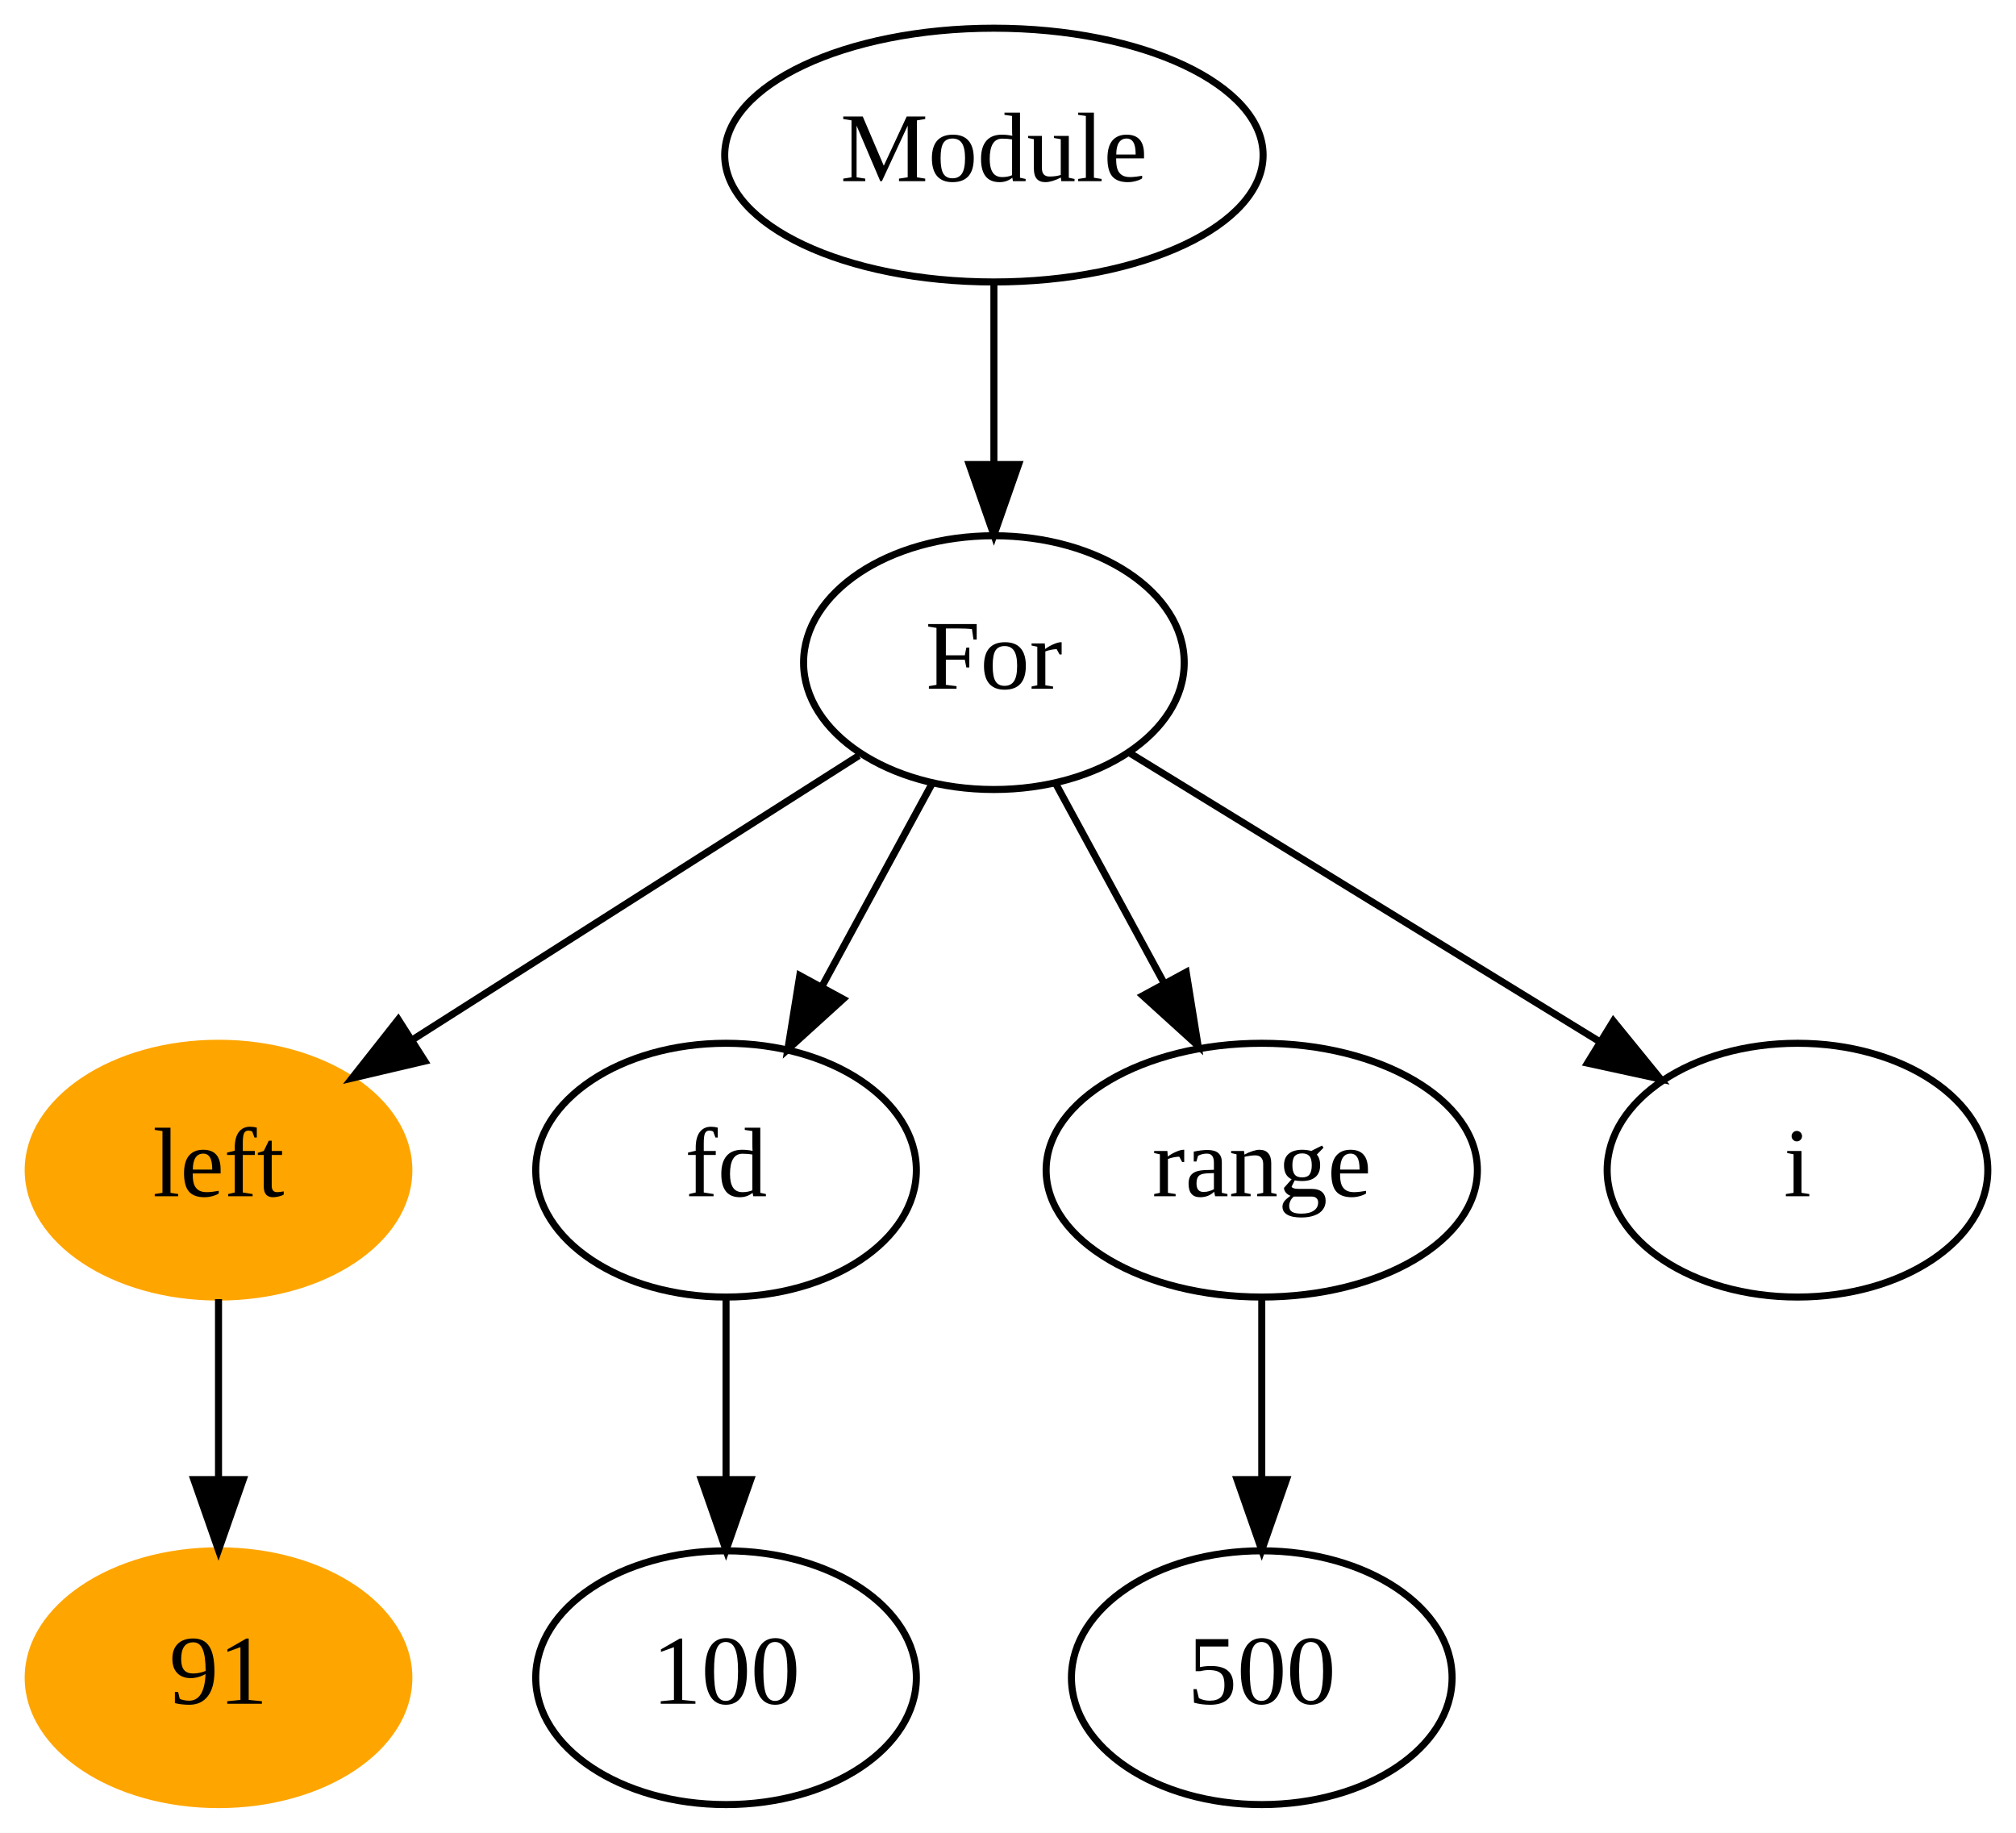
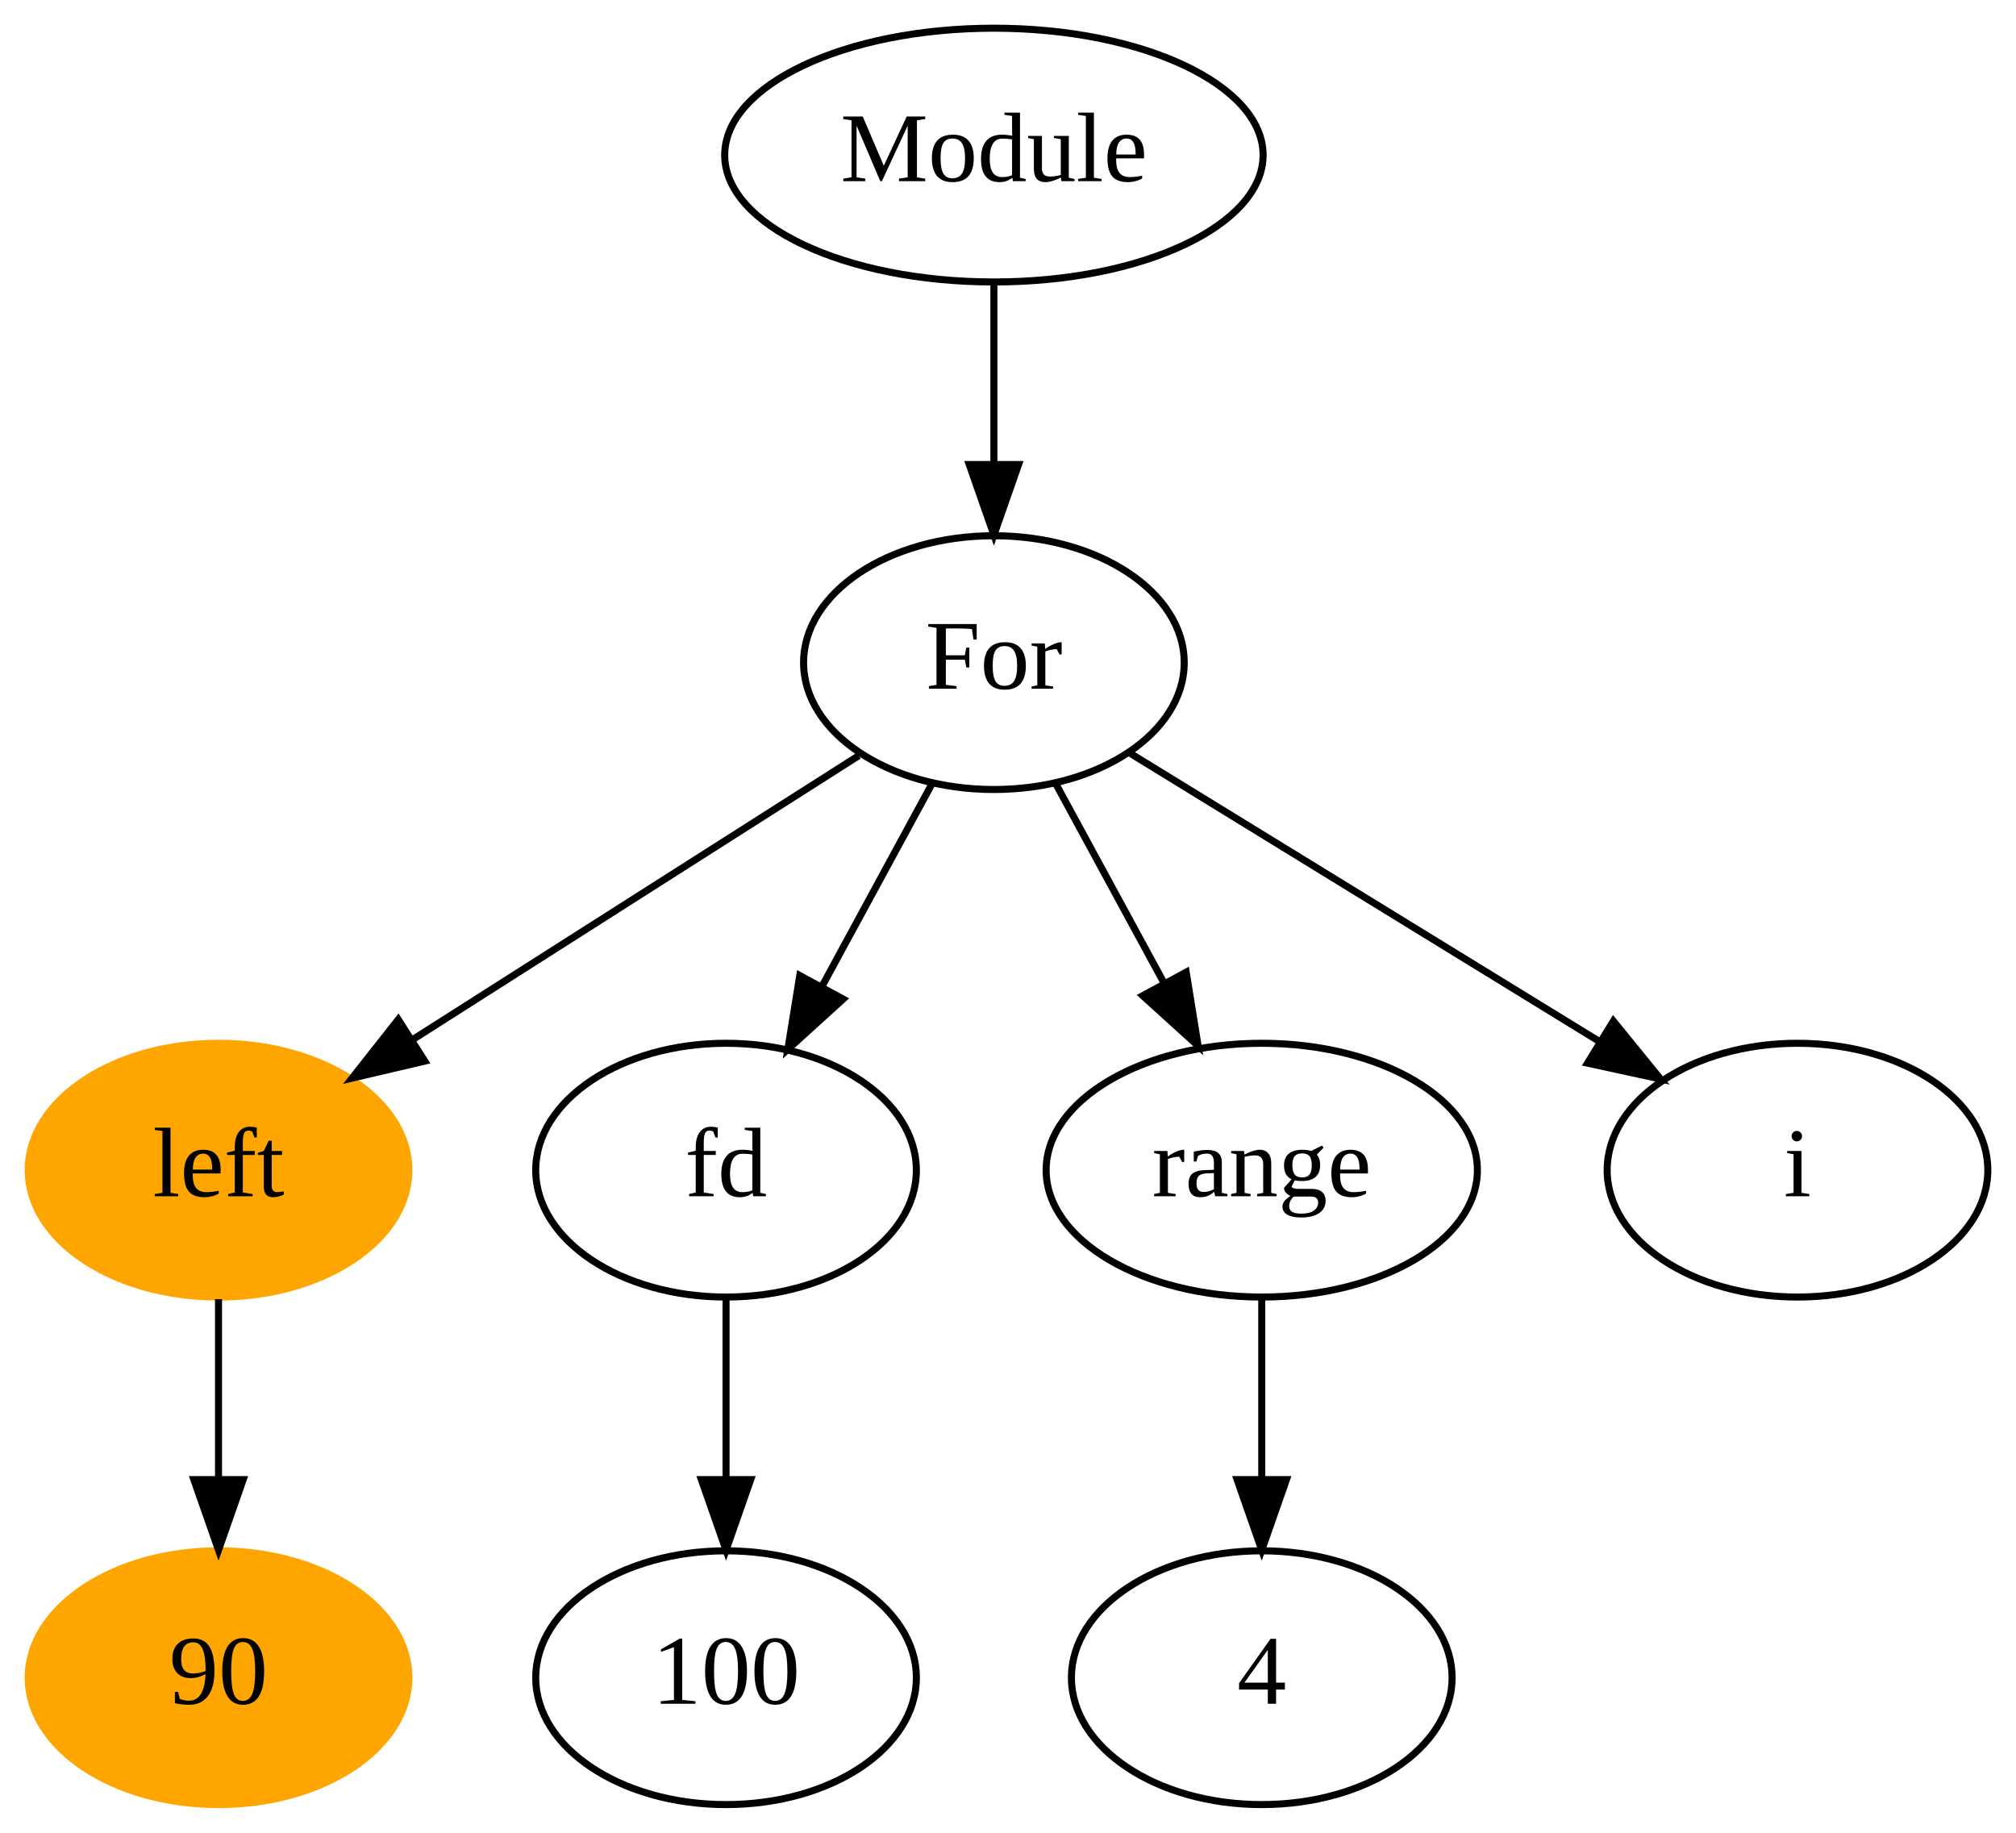
<svg xmlns="http://www.w3.org/2000/svg" width="286pt" height="260pt" viewBox="0.00 0.00 286.00 260.00">
  <g id="graph0" class="graph" transform="scale(1 1) rotate(0) translate(4 256)">
    <polygon fill="white" stroke="transparent" points="-4,4 -4,-256 282,-256 282,4 -4,4" />
    <g id="node1" class="node">
      <ellipse fill="none" stroke="black" cx="137" cy="-234" rx="38.19" ry="18" />
      <text text-anchor="middle" x="137" y="-230.3" font-family="Times New Roman,serif" font-size="14.00">Module</text>
    </g>
    <g id="node2" class="node">
      <ellipse fill="none" stroke="black" cx="137" cy="-162" rx="27" ry="18" />
      <text text-anchor="middle" x="137" y="-158.3" font-family="Times New Roman,serif" font-size="14.00">For</text>
    </g>
    <g id="edge1" class="edge">
      <path fill="none" stroke="black" d="M137,-215.7C137,-207.98 137,-198.71 137,-190.11" />
      <polygon fill="black" stroke="black" points="140.5,-190.1 137,-180.1 133.5,-190.1 140.5,-190.1" />
    </g>
    <g id="node3" class="node">
      <ellipse fill="orange" stroke="orange" cx="27" cy="-90" rx="27" ry="18" />
      <text text-anchor="middle" x="27" y="-86.3" font-family="Times New Roman,serif" font-size="14.00">left</text>
    </g>
    <g id="edge2" class="edge">
      <path fill="none" stroke="black" d="M117.84,-148.81C100.33,-137.67 74.24,-121.06 54.51,-108.5" />
      <polygon fill="black" stroke="black" points="56.26,-105.47 45.94,-103.05 52.5,-111.37 56.26,-105.47" />
    </g>
    <g id="node5" class="node">
      <ellipse fill="none" stroke="black" cx="99" cy="-90" rx="27" ry="18" />
      <text text-anchor="middle" x="99" y="-86.3" font-family="Times New Roman,serif" font-size="14.00">fd</text>
    </g>
    <g id="edge4" class="edge">
      <path fill="none" stroke="black" d="M128.19,-144.76C123.58,-136.28 117.84,-125.71 112.68,-116.2" />
      <polygon fill="black" stroke="black" points="115.61,-114.27 107.77,-107.15 109.46,-117.61 115.61,-114.27" />
    </g>
    <g id="node7" class="node">
      <ellipse fill="none" stroke="black" cx="175" cy="-90" rx="30.59" ry="18" />
      <text text-anchor="middle" x="175" y="-86.3" font-family="Times New Roman,serif" font-size="14.00">range</text>
    </g>
    <g id="edge6" class="edge">
      <path fill="none" stroke="black" d="M145.81,-144.76C150.35,-136.4 155.99,-126.02 161.1,-116.61" />
      <polygon fill="black" stroke="black" points="164.28,-118.09 165.97,-107.63 158.12,-114.75 164.28,-118.09" />
    </g>
    <g id="node9" class="node">
      <ellipse fill="none" stroke="black" cx="251" cy="-90" rx="27" ry="18" />
      <text text-anchor="middle" x="251" y="-86.3" font-family="Times New Roman,serif" font-size="14.00">i</text>
    </g>
    <g id="edge8" class="edge">
      <path fill="none" stroke="black" d="M156.34,-149.13C174.6,-137.91 202.19,-120.97 222.89,-108.26" />
      <polygon fill="black" stroke="black" points="224.88,-111.15 231.57,-102.93 221.21,-105.18 224.88,-111.15" />
    </g>
    <g id="node4" class="node">
      <ellipse fill="orange" stroke="orange" cx="27" cy="-18" rx="27" ry="18" />
-       <text text-anchor="middle" x="27" y="-14.3" font-family="Times New Roman,serif" font-size="14.00">91</text>
+       <text text-anchor="middle" x="27" y="-14.3" font-family="Times New Roman,serif" font-size="14.00">90</text>
    </g>
    <g id="edge3" class="edge">
      <path fill="none" stroke="black" d="M27,-71.7C27,-63.98 27,-54.71 27,-46.11" />
      <polygon fill="black" stroke="black" points="30.5,-46.1 27,-36.1 23.5,-46.1 30.5,-46.1" />
    </g>
    <g id="node6" class="node">
      <ellipse fill="none" stroke="black" cx="99" cy="-18" rx="27" ry="18" />
      <text text-anchor="middle" x="99" y="-14.3" font-family="Times New Roman,serif" font-size="14.00">100</text>
    </g>
    <g id="edge5" class="edge">
      <path fill="none" stroke="black" d="M99,-71.7C99,-63.98 99,-54.71 99,-46.11" />
      <polygon fill="black" stroke="black" points="102.5,-46.1 99,-36.1 95.5,-46.1 102.5,-46.1" />
    </g>
    <g id="node8" class="node">
      <ellipse fill="none" stroke="black" cx="175" cy="-18" rx="27" ry="18" />
-       <text text-anchor="middle" x="175" y="-14.3" font-family="Times New Roman,serif" font-size="14.00">500</text>
+       <text text-anchor="middle" x="175" y="-14.3" font-family="Times New Roman,serif" font-size="14.00">4</text>
    </g>
    <g id="edge7" class="edge">
      <path fill="none" stroke="black" d="M175,-71.7C175,-63.98 175,-54.71 175,-46.11" />
      <polygon fill="black" stroke="black" points="178.5,-46.1 175,-36.1 171.5,-46.1 178.5,-46.1" />
    </g>
  </g>
</svg>
